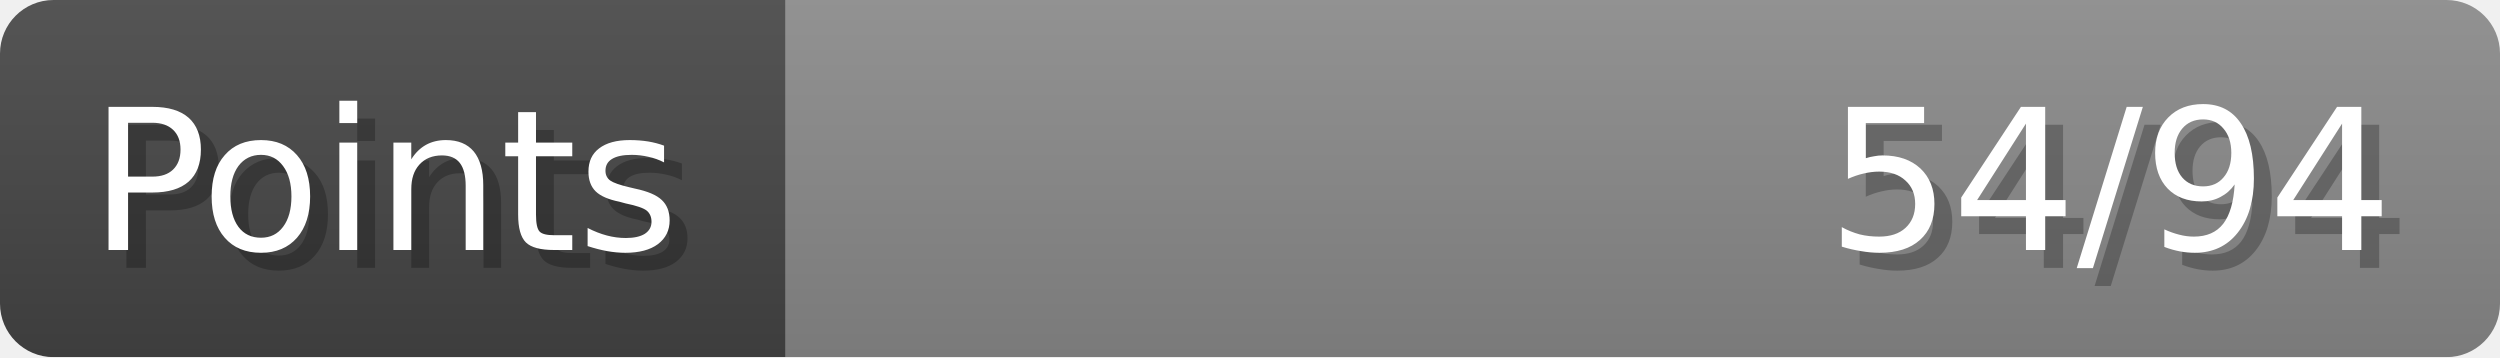
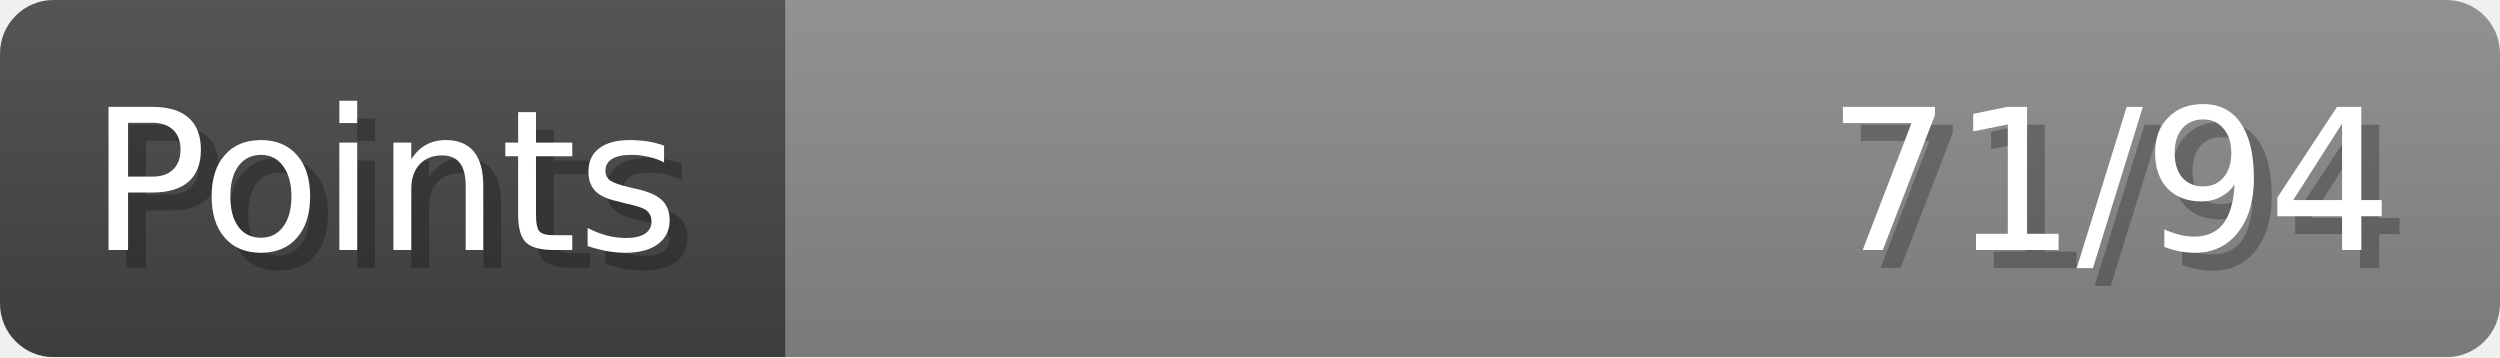
- <svg xmlns="http://www.w3.org/2000/svg" width="140px" height="20px" role="img" aria-label="Points: 54/94">
+ <svg xmlns="http://www.w3.org/2000/svg" width="140px" height="20px" role="img" aria-label="Points: 71/94">
  <linearGradient id="a" x2="0" y2="100%">
    <stop offset="0" stop-opacity=".1" stop-color="#EEE" />
    <stop offset="1" stop-opacity=".1" />
  </linearGradient>
  <mask id="m">
    <rect width="100%" height="100%" rx="3" fill="#FFF" />
  </mask>
  <g mask="url(#m)">
    <rect x="0" y="0" width="44" height="20" fill="#444" />
    <svg x="44" y="0" width="96" height="20">
      <rect width="100%" height="100%" fill="#888888" />
      <rect width="0%" height="100%" fill="#33CC11" transform="">
-         <animate attributeName="width" begin="0.5s" dur="600ms" from="0%" to="57%" repeatCount="1" fill="freeze" calcMode="spline" keyTimes="0; 1" keySplines="0.3, 0.61, 0.355, 1" />
+         <animate attributeName="width" begin="0.5s" dur="600ms" from="0%" to="75%" repeatCount="1" fill="freeze" calcMode="spline" keyTimes="0; 1" keySplines="0.3, 0.61, 0.355, 1" />
      </rect>
    </svg>
    <rect width="140" height="20" fill="url(#a)" />
  </g>
  <g aria-hidden="true" font-size="11" font-family="Verdana, DejaVu Sans, sans-serif" fill="#FFFFFF">
    <text x="6" y="15" fill="#000" opacity="0.25">Points</text>
    <text x="5" y="14">Points</text>
-     <text x="135" y="15" fill="#000" opacity="0.25" text-anchor="end">54/94</text>
-     <text x="134" y="14" text-anchor="end">54/94</text>
+     <text x="135" y="15" fill="#000" opacity="0.25" text-anchor="end">71/94</text>
+     <text x="134" y="14" text-anchor="end">71/94</text>
  </g>
</svg>
